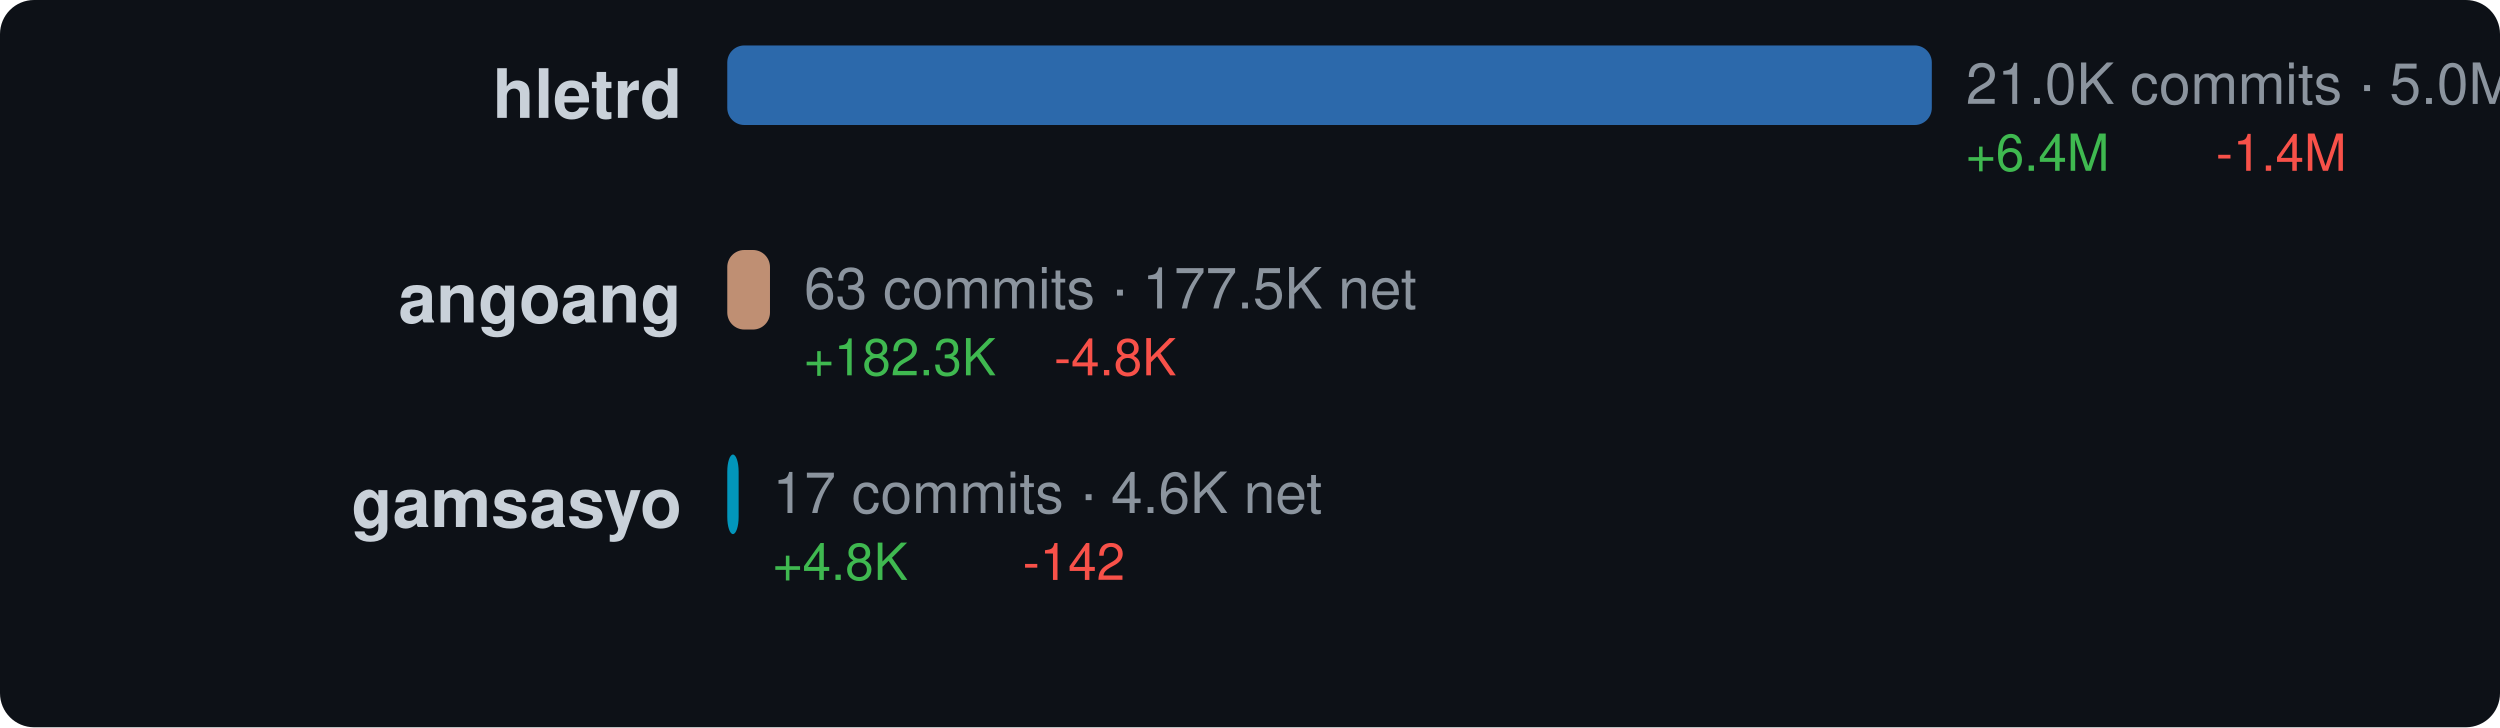
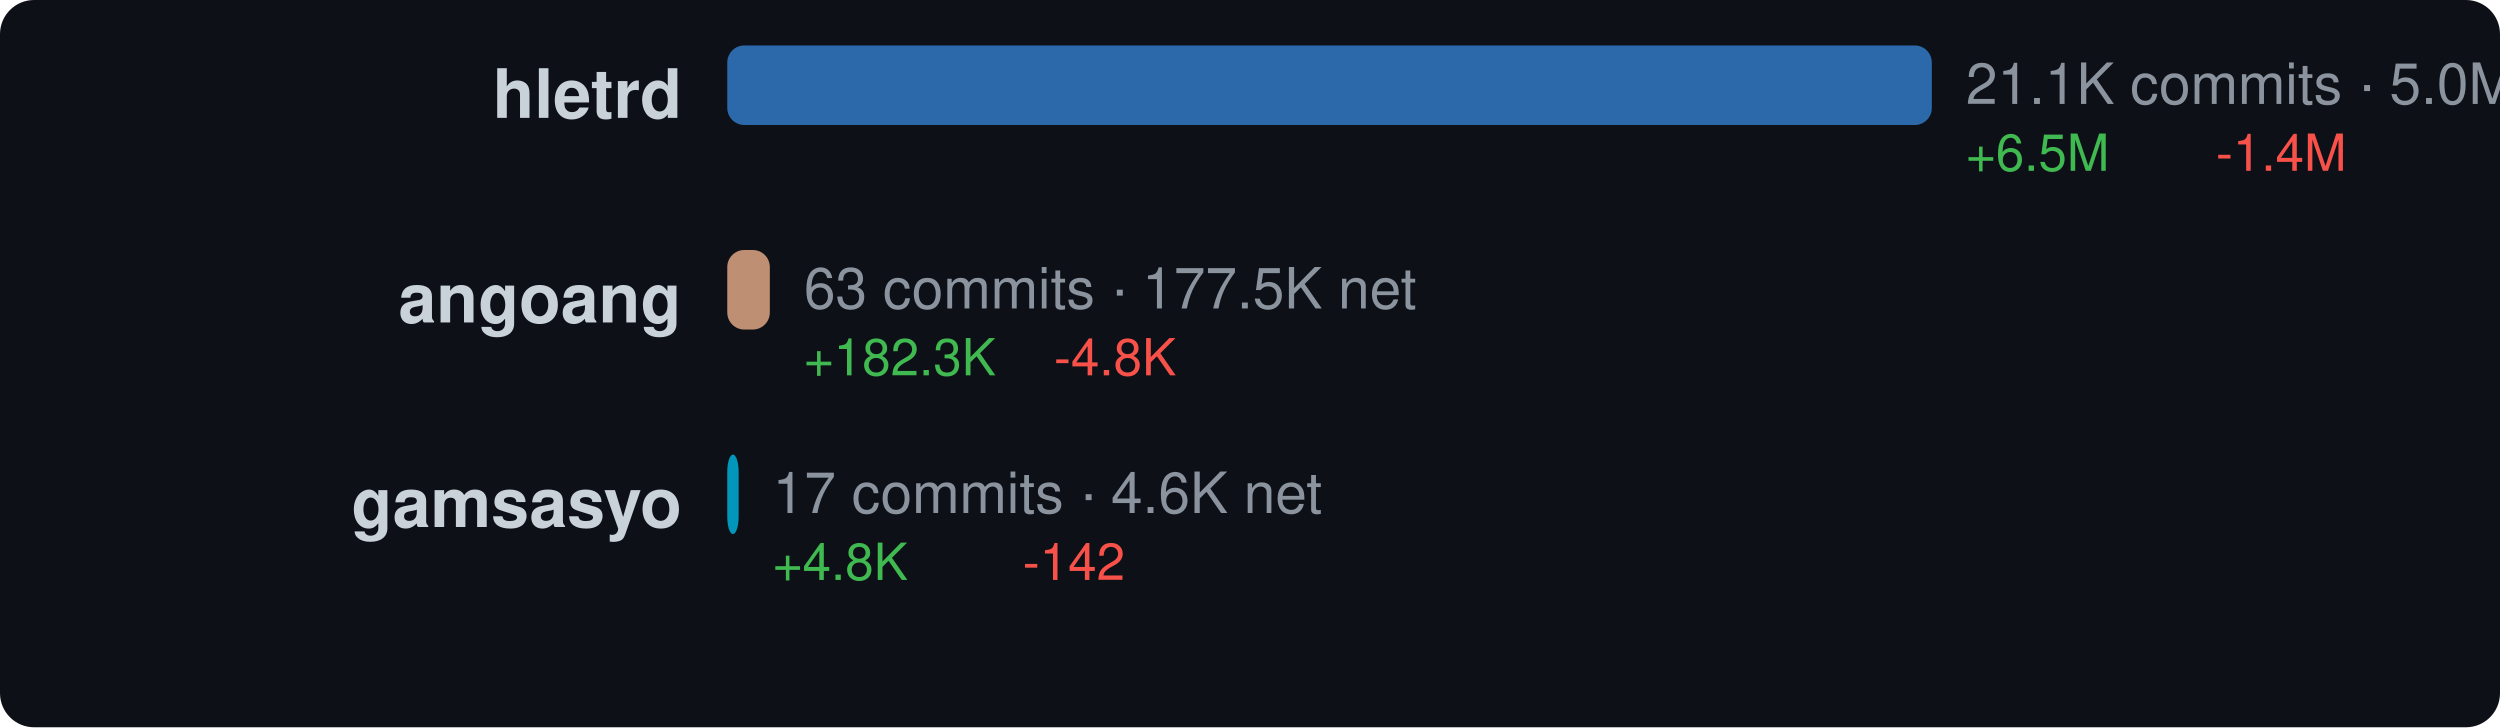
<svg xmlns="http://www.w3.org/2000/svg" width="440" height="128" viewBox="0 0 440 128">
  <style>text { dominant-baseline: central; }</style>
  <rect width="100%" height="100%" rx="6" fill="#0d1117" />
  <text x="120" y="18" text-anchor="end" fill="#c9d1d9" font-size="12" font-family="Segoe UI,Helvetica,Arial,sans-serif" font-weight="600">hletrd</text>
  <rect x="128" y="8" width="212" height="14" rx="3" fill="#3178c6" opacity="0.85" />
-   <text x="346" y="16" fill="#8b949e" font-size="10" font-family="Segoe UI,Helvetica,Arial,sans-serif">21.0K commits · 5.0M net</text>
-   <text x="346" y="28" fill="#3fb950" font-size="9" font-family="Segoe UI,Helvetica,Arial,sans-serif">+6.4M</text>
+   <text x="346" y="16" fill="#8b949e" font-size="10" font-family="Segoe UI,Helvetica,Arial,sans-serif">21.1K commits · 5.0M net</text>
+   <text x="346" y="28" fill="#3fb950" font-size="9" font-family="Segoe UI,Helvetica,Arial,sans-serif">+6.5M</text>
  <text x="390" y="28" fill="#f85149" font-size="9" font-family="Segoe UI,Helvetica,Arial,sans-serif">-1.4M</text>
  <text x="120" y="54" text-anchor="end" fill="#c9d1d9" font-size="12" font-family="Segoe UI,Helvetica,Arial,sans-serif" font-weight="600">angoang</text>
-   <rect x="128" y="44" width="7.517" height="14" rx="3" fill="#dea584" opacity="0.85" />
-   <text x="141.517" y="52" fill="#8b949e" font-size="10" font-family="Segoe UI,Helvetica,Arial,sans-serif">63 commits · 177.5K net</text>
-   <text x="141.517" y="64" fill="#3fb950" font-size="9" font-family="Segoe UI,Helvetica,Arial,sans-serif">+182.3K</text>
-   <text x="185.517" y="64" fill="#f85149" font-size="9" font-family="Segoe UI,Helvetica,Arial,sans-serif">-4.8K</text>
+   <rect x="128" y="44" width="7.49" height="14" rx="3" fill="#dea584" opacity="0.85" />
+   <text x="141.49" y="52" fill="#8b949e" font-size="10" font-family="Segoe UI,Helvetica,Arial,sans-serif">63 commits · 177.5K net</text>
+   <text x="141.49" y="64" fill="#3fb950" font-size="9" font-family="Segoe UI,Helvetica,Arial,sans-serif">+182.3K</text>
+   <text x="185.49" y="64" fill="#f85149" font-size="9" font-family="Segoe UI,Helvetica,Arial,sans-serif">-4.8K</text>
  <text x="120" y="90" text-anchor="end" fill="#c9d1d9" font-size="12" font-family="Segoe UI,Helvetica,Arial,sans-serif" font-weight="600">gamsasyo</text>
  <rect x="128" y="80" width="2" height="14" rx="3" fill="#00add8" opacity="0.85" />
  <text x="136" y="88" fill="#8b949e" font-size="10" font-family="Segoe UI,Helvetica,Arial,sans-serif">17 commits · 4.6K net</text>
  <text x="136" y="100" fill="#3fb950" font-size="9" font-family="Segoe UI,Helvetica,Arial,sans-serif">+4.8K</text>
  <text x="180" y="100" fill="#f85149" font-size="9" font-family="Segoe UI,Helvetica,Arial,sans-serif">-142</text>
</svg>
